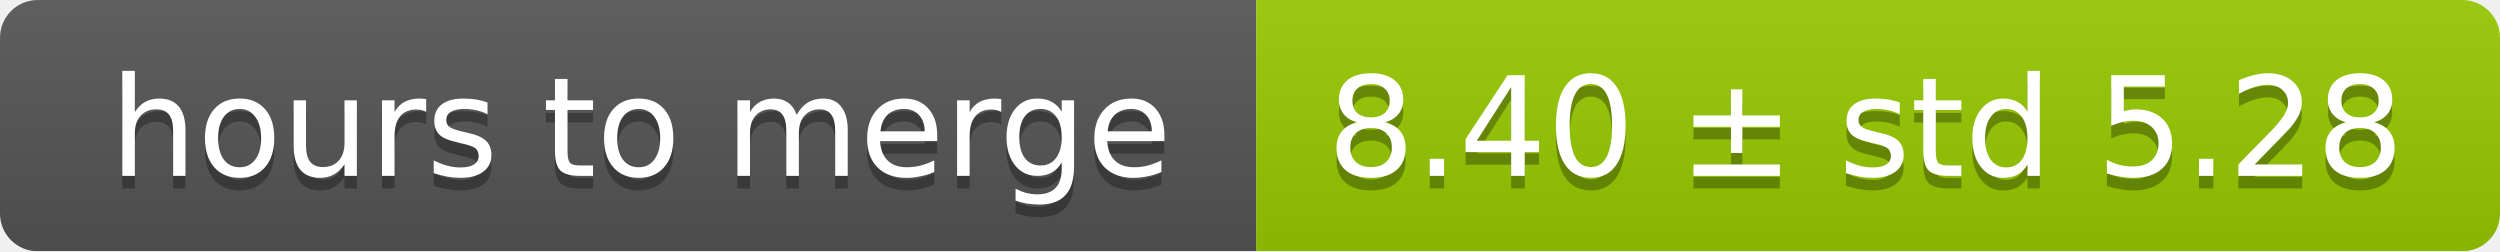
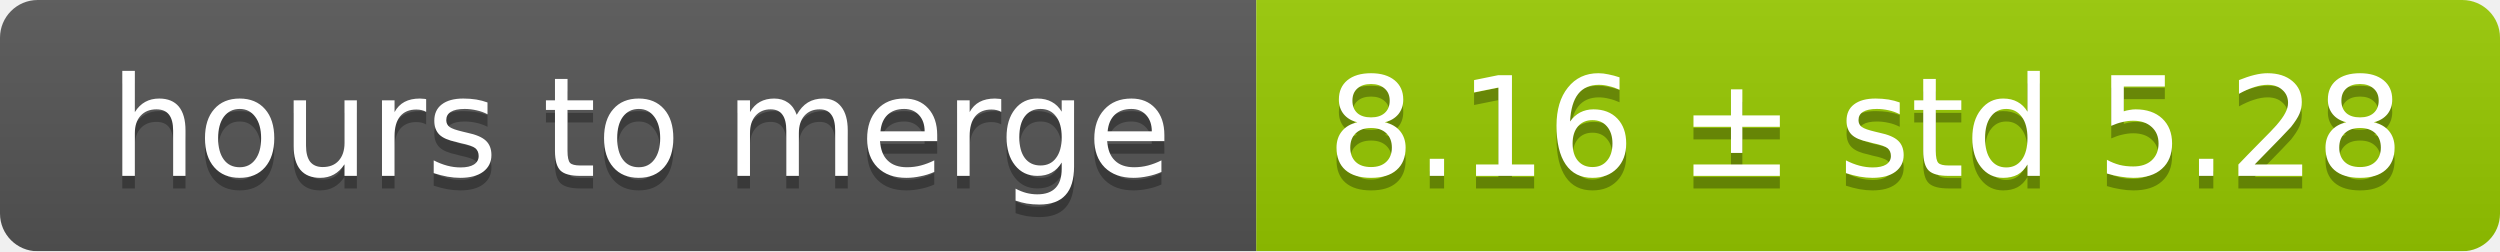
<svg xmlns="http://www.w3.org/2000/svg" width="199" height="20">
  <linearGradient id="smooth" x2="0" y2="100%">
    <stop offset="0" stop-color="#bbb" stop-opacity=".1" />
    <stop offset="1" stop-opacity=".1" />
  </linearGradient>
  <mask id="round">
    <rect width="199" height="20" rx="3" fill="#fff" />
  </mask>
  <g mask="url(#round)">
    <rect width="100" height="20" fill="#555" />
    <rect x="100" width="99" height="20" fill="#97ca00" />
    <rect width="199" height="20" fill="url(#smooth)" />
  </g>
  <g fill="#fff" text-anchor="middle" font-family="DejaVu Sans,Verdana,Geneva,sans-serif" font-size="11">
    <text x="51" y="15" fill="#010101" fill-opacity=".3">hours to merge</text>
    <text x="51" y="14">hours to merge</text>
-     <text x="148.5" y="15" fill="#010101" fill-opacity=".3">8.40 ± std 5.28</text>
-     <text x="148.5" y="14">8.40 ± std 5.28</text>
+     <text x="148.5" y="15" fill="#010101" fill-opacity=".3">8.16 ± std 5.28</text>
+     <text x="148.5" y="14">8.16 ± std 5.28</text>
  </g>
</svg>
